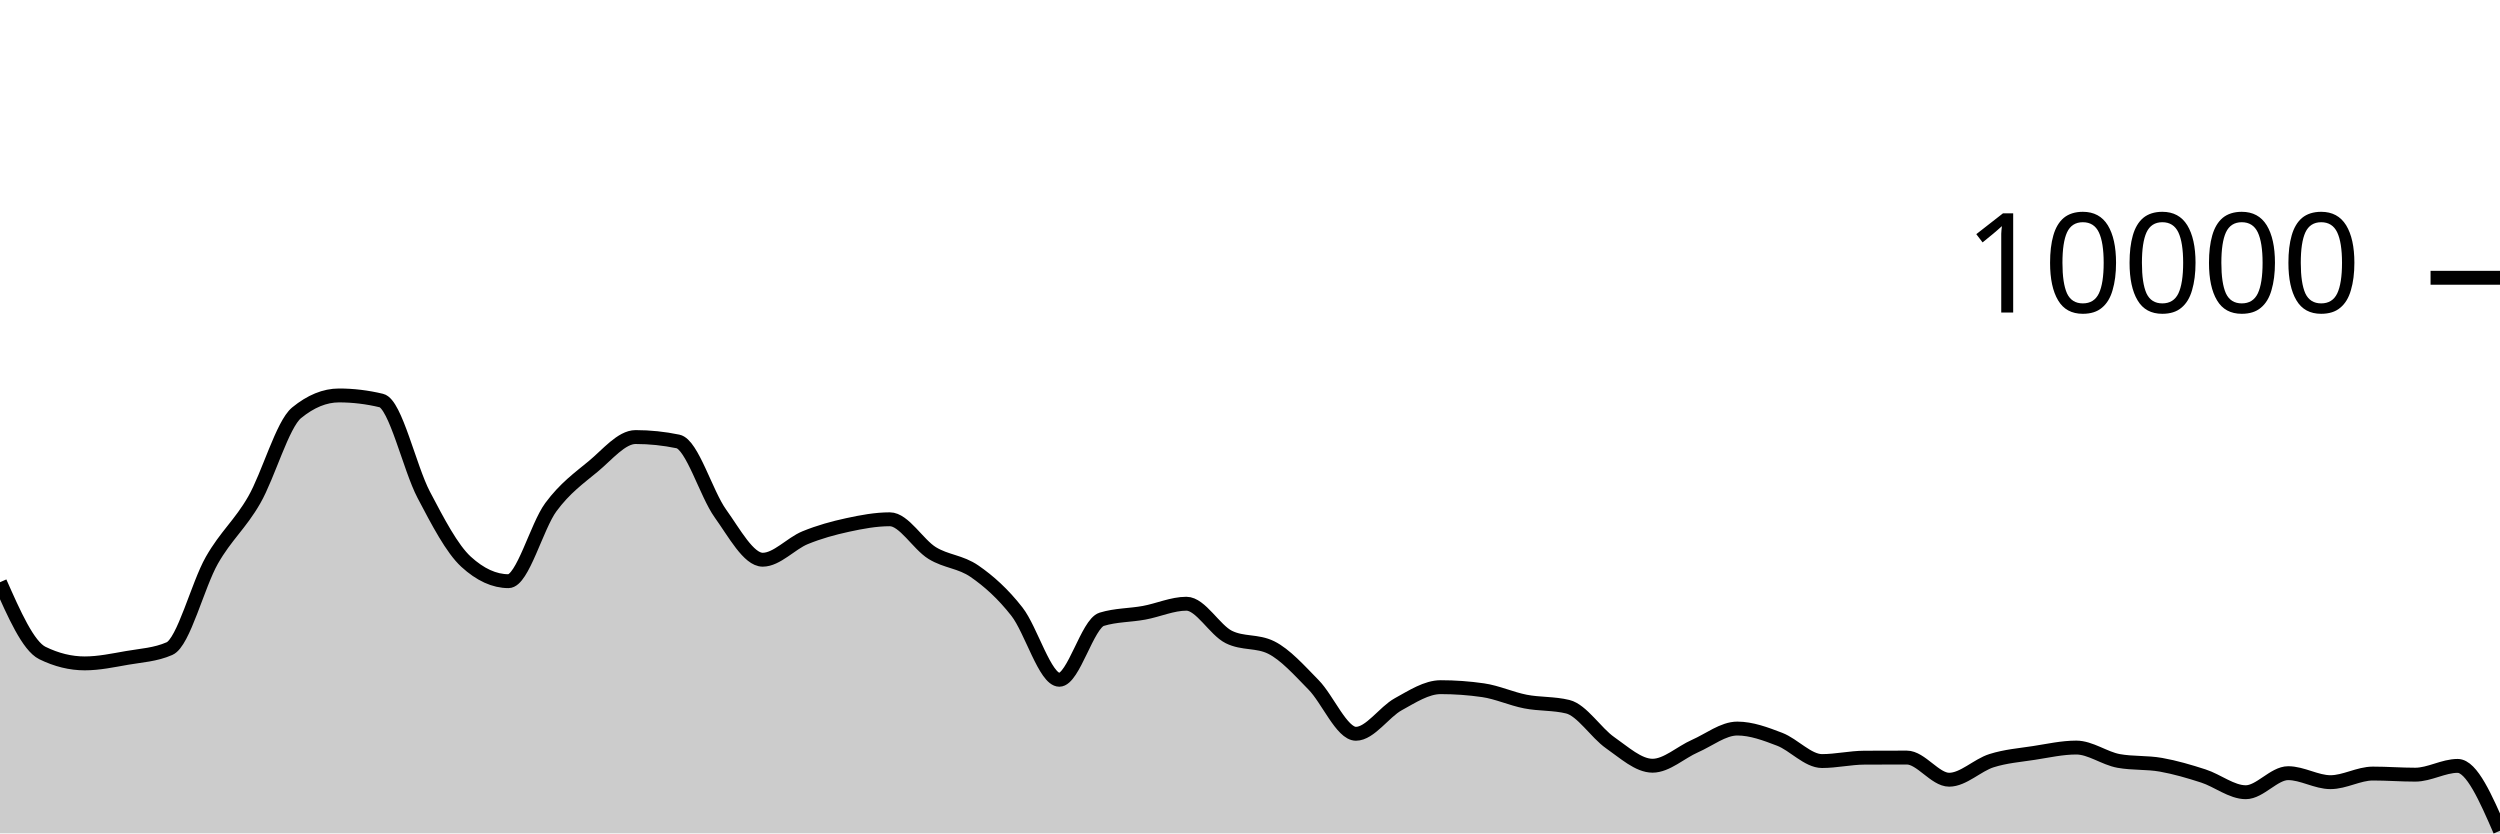
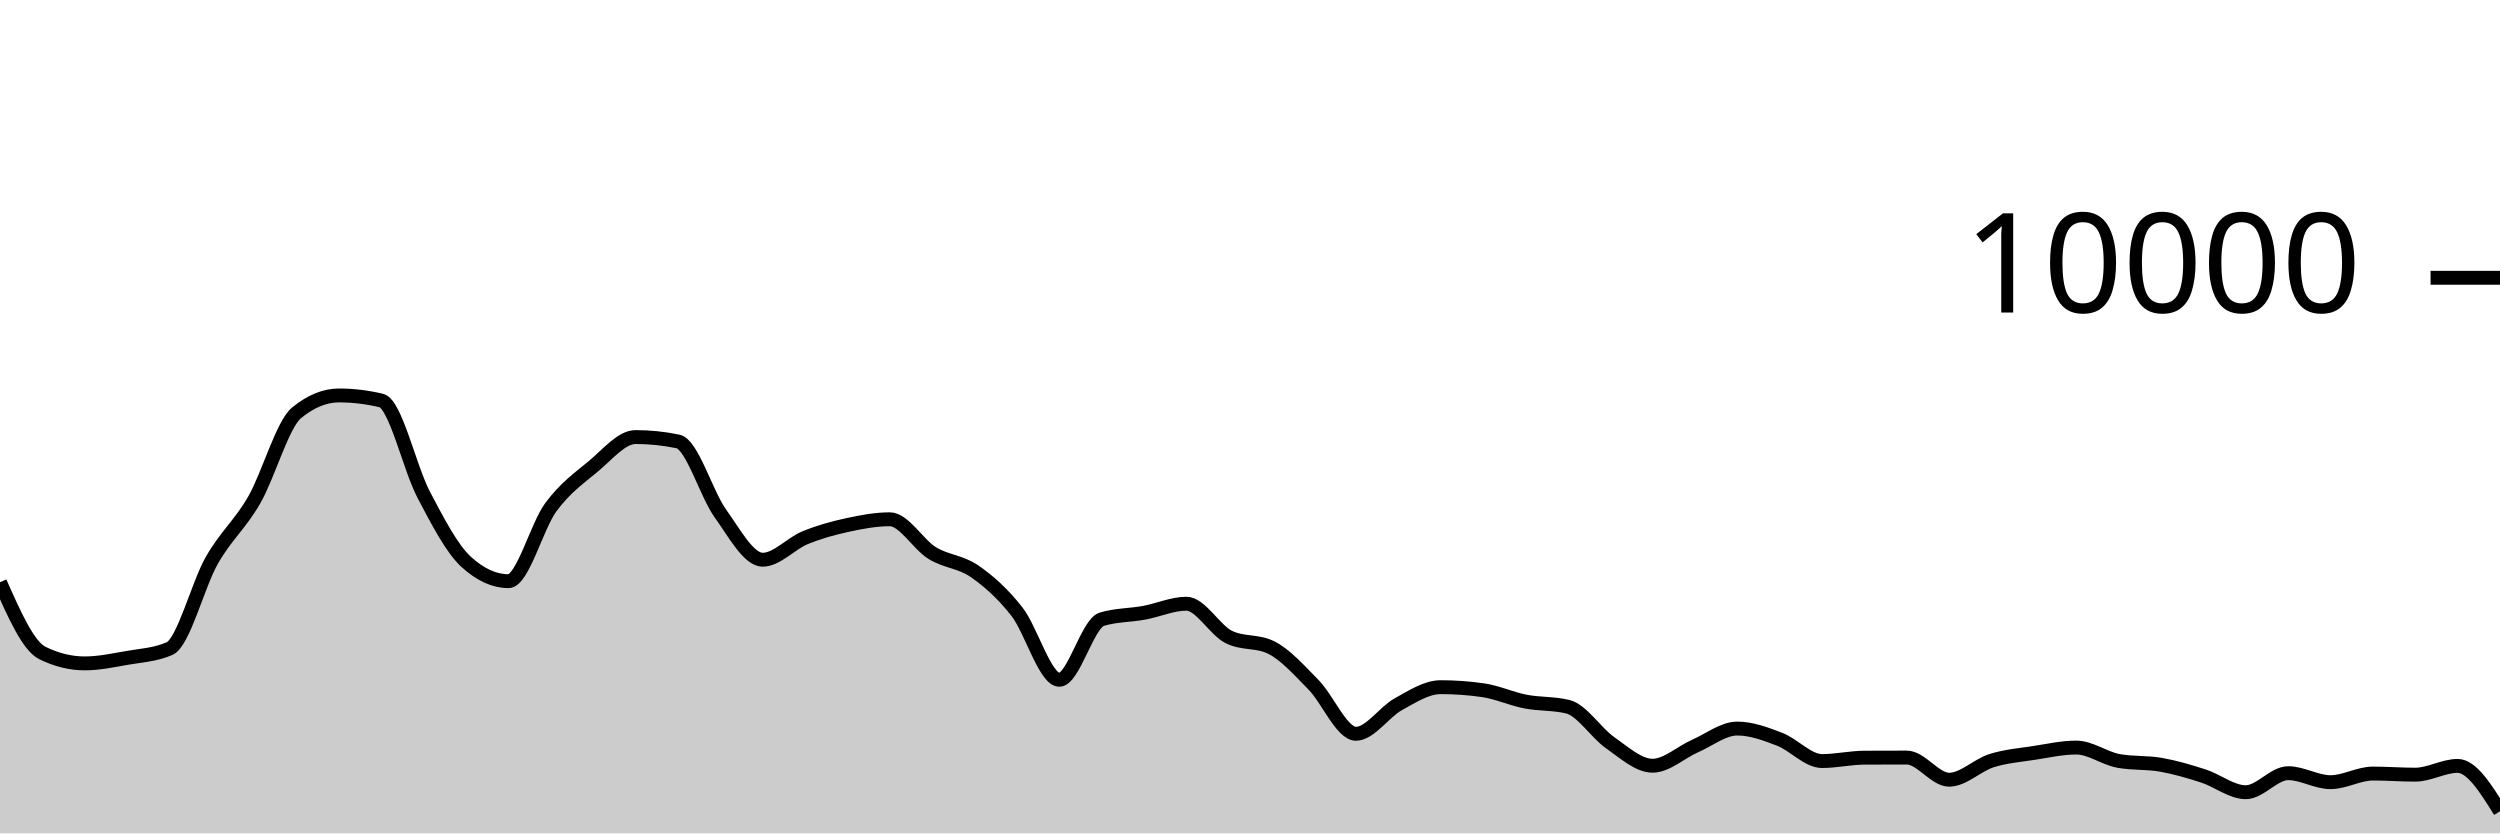
<svg xmlns="http://www.w3.org/2000/svg" viewBox="0 0 180 60">
  <g transform="translate(0,20)">
-     <path class="area" fill="rgba(0, 0, 0, 0.2)" d="M0,21.92C1.017,24.219,2.034,26.517,3.051,27.016C4.068,27.515,5.085,27.764,6.102,27.764C7.119,27.764,8.136,27.545,9.153,27.368C10.169,27.191,11.186,27.145,12.203,26.7C13.22,26.255,14.237,22.124,15.254,20.34C16.271,18.556,17.288,17.766,18.305,15.996C19.322,14.226,20.339,10.552,21.356,9.72C22.373,8.888,23.39,8.472,24.407,8.472C25.424,8.472,26.441,8.595,27.458,8.84C28.475,9.085,29.492,13.689,30.508,15.624C31.525,17.559,32.542,19.517,33.559,20.448C34.576,21.379,35.593,21.844,36.61,21.844C37.627,21.844,38.644,17.893,39.661,16.516C40.678,15.139,41.695,14.421,42.712,13.58C43.729,12.739,44.746,11.468,45.763,11.468C46.78,11.468,47.797,11.573,48.814,11.784C49.831,11.995,50.847,15.545,51.864,16.964C52.881,18.383,53.898,20.3,54.915,20.3C55.932,20.3,56.949,19.133,57.966,18.716C58.983,18.299,60,18.021,61.017,17.8C62.034,17.579,63.051,17.388,64.068,17.388C65.085,17.388,66.102,19.196,67.119,19.82C68.136,20.444,69.153,20.429,70.169,21.132C71.186,21.835,72.203,22.738,73.22,24.04C74.237,25.342,75.254,28.944,76.271,28.944C77.288,28.944,78.305,24.9,79.322,24.588C80.339,24.276,81.356,24.307,82.373,24.12C83.39,23.933,84.407,23.468,85.424,23.468C86.441,23.468,87.458,25.36,88.475,25.864C89.492,26.368,90.508,26.116,91.525,26.62C92.542,27.124,93.559,28.273,94.576,29.308C95.593,30.343,96.61,32.832,97.627,32.832C98.644,32.832,99.661,31.263,100.678,30.704C101.695,30.145,102.712,29.476,103.729,29.476C104.746,29.476,105.763,29.549,106.78,29.696C107.797,29.843,108.814,30.314,109.831,30.512C110.847,30.71,111.864,30.636,112.881,30.884C113.898,31.132,114.915,32.768,115.932,33.476C116.949,34.184,117.966,35.132,118.983,35.132C120,35.132,121.017,34.166,122.034,33.72C123.051,33.274,124.068,32.456,125.085,32.456C126.102,32.456,127.119,32.838,128.136,33.228C129.153,33.618,130.169,34.796,131.186,34.796C132.203,34.796,133.22,34.557,134.237,34.552C135.254,34.547,136.271,34.544,137.288,34.544C138.305,34.544,139.322,36.14,140.339,36.14C141.356,36.14,142.373,35.089,143.39,34.768C144.407,34.447,145.424,34.369,146.441,34.212C147.458,34.055,148.475,33.824,149.492,33.824C150.508,33.824,151.525,34.604,152.542,34.788C153.559,34.972,154.576,34.883,155.593,35.064C156.61,35.245,157.627,35.543,158.644,35.872C159.661,36.201,160.678,37.04,161.695,37.04C162.712,37.04,163.729,35.668,164.746,35.668C165.763,35.668,166.78,36.316,167.797,36.316C168.814,36.316,169.831,35.696,170.847,35.696C171.864,35.696,172.881,35.776,173.898,35.776C174.915,35.776,175.932,35.144,176.949,35.144C177.966,35.144,178.983,37.478,180,39.812L180,40C178.983,40,177.966,40,176.949,40C175.932,40,174.915,40,173.898,40C172.881,40,171.864,40,170.847,40C169.831,40,168.814,40,167.797,40C166.78,40,165.763,40,164.746,40C163.729,40,162.712,40,161.695,40C160.678,40,159.661,40,158.644,40C157.627,40,156.61,40,155.593,40C154.576,40,153.559,40,152.542,40C151.525,40,150.508,40,149.492,40C148.475,40,147.458,40,146.441,40C145.424,40,144.407,40,143.39,40C142.373,40,141.356,40,140.339,40C139.322,40,138.305,40,137.288,40C136.271,40,135.254,40,134.237,40C133.22,40,132.203,40,131.186,40C130.169,40,129.153,40,128.136,40C127.119,40,126.102,40,125.085,40C124.068,40,123.051,40,122.034,40C121.017,40,120,40,118.983,40C117.966,40,116.949,40,115.932,40C114.915,40,113.898,40,112.881,40C111.864,40,110.847,40,109.831,40C108.814,40,107.797,40,106.78,40C105.763,40,104.746,40,103.729,40C102.712,40,101.695,40,100.678,40C99.661,40,98.644,40,97.627,40C96.61,40,95.593,40,94.576,40C93.559,40,92.542,40,91.525,40C90.508,40,89.492,40,88.475,40C87.458,40,86.441,40,85.424,40C84.407,40,83.39,40,82.373,40C81.356,40,80.339,40,79.322,40C78.305,40,77.288,40,76.271,40C75.254,40,74.237,40,73.22,40C72.203,40,71.186,40,70.169,40C69.153,40,68.136,40,67.119,40C66.102,40,65.085,40,64.068,40C63.051,40,62.034,40,61.017,40C60,40,58.983,40,57.966,40C56.949,40,55.932,40,54.915,40C53.898,40,52.881,40,51.864,40C50.847,40,49.831,40,48.814,40C47.797,40,46.78,40,45.763,40C44.746,40,43.729,40,42.712,40C41.695,40,40.678,40,39.661,40C38.644,40,37.627,40,36.61,40C35.593,40,34.576,40,33.559,40C32.542,40,31.525,40,30.508,40C29.492,40,28.475,40,27.458,40C26.441,40,25.424,40,24.407,40C23.39,40,22.373,40,21.356,40C20.339,40,19.322,40,18.305,40C17.288,40,16.271,40,15.254,40C14.237,40,13.22,40,12.203,40C11.186,40,10.169,40,9.153,40C8.136,40,7.119,40,6.102,40C5.085,40,4.068,40,3.051,40C2.034,40,1.017,40,0,40Z" />
-     <path class="line" stroke="black" fill="none" d="M0,21.92C1.017,24.219,2.034,26.517,3.051,27.016C4.068,27.515,5.085,27.764,6.102,27.764C7.119,27.764,8.136,27.545,9.153,27.368C10.169,27.191,11.186,27.145,12.203,26.7C13.22,26.255,14.237,22.124,15.254,20.34C16.271,18.556,17.288,17.766,18.305,15.996C19.322,14.226,20.339,10.552,21.356,9.72C22.373,8.888,23.39,8.472,24.407,8.472C25.424,8.472,26.441,8.595,27.458,8.84C28.475,9.085,29.492,13.689,30.508,15.624C31.525,17.559,32.542,19.517,33.559,20.448C34.576,21.379,35.593,21.844,36.61,21.844C37.627,21.844,38.644,17.893,39.661,16.516C40.678,15.139,41.695,14.421,42.712,13.58C43.729,12.739,44.746,11.468,45.763,11.468C46.78,11.468,47.797,11.573,48.814,11.784C49.831,11.995,50.847,15.545,51.864,16.964C52.881,18.383,53.898,20.3,54.915,20.3C55.932,20.3,56.949,19.133,57.966,18.716C58.983,18.299,60,18.021,61.017,17.8C62.034,17.579,63.051,17.388,64.068,17.388C65.085,17.388,66.102,19.196,67.119,19.82C68.136,20.444,69.153,20.429,70.169,21.132C71.186,21.835,72.203,22.738,73.22,24.04C74.237,25.342,75.254,28.944,76.271,28.944C77.288,28.944,78.305,24.9,79.322,24.588C80.339,24.276,81.356,24.307,82.373,24.12C83.39,23.933,84.407,23.468,85.424,23.468C86.441,23.468,87.458,25.36,88.475,25.864C89.492,26.368,90.508,26.116,91.525,26.62C92.542,27.124,93.559,28.273,94.576,29.308C95.593,30.343,96.61,32.832,97.627,32.832C98.644,32.832,99.661,31.263,100.678,30.704C101.695,30.145,102.712,29.476,103.729,29.476C104.746,29.476,105.763,29.549,106.78,29.696C107.797,29.843,108.814,30.314,109.831,30.512C110.847,30.71,111.864,30.636,112.881,30.884C113.898,31.132,114.915,32.768,115.932,33.476C116.949,34.184,117.966,35.132,118.983,35.132C120,35.132,121.017,34.166,122.034,33.72C123.051,33.274,124.068,32.456,125.085,32.456C126.102,32.456,127.119,32.838,128.136,33.228C129.153,33.618,130.169,34.796,131.186,34.796C132.203,34.796,133.22,34.557,134.237,34.552C135.254,34.547,136.271,34.544,137.288,34.544C138.305,34.544,139.322,36.14,140.339,36.14C141.356,36.14,142.373,35.089,143.39,34.768C144.407,34.447,145.424,34.369,146.441,34.212C147.458,34.055,148.475,33.824,149.492,33.824C150.508,33.824,151.525,34.604,152.542,34.788C153.559,34.972,154.576,34.883,155.593,35.064C156.61,35.245,157.627,35.543,158.644,35.872C159.661,36.201,160.678,37.04,161.695,37.04C162.712,37.04,163.729,35.668,164.746,35.668C165.763,35.668,166.78,36.316,167.797,36.316C168.814,36.316,169.831,35.696,170.847,35.696C171.864,35.696,172.881,35.776,173.898,35.776C174.915,35.776,175.932,35.144,176.949,35.144C177.966,35.144,178.983,37.478,180,39.812" />
+     <path class="area" fill="rgba(0, 0, 0, 0.2)" d="M0,21.92C1.017,24.219,2.034,26.517,3.051,27.016C4.068,27.515,5.085,27.764,6.102,27.764C7.119,27.764,8.136,27.545,9.153,27.368C10.169,27.191,11.186,27.145,12.203,26.7C13.22,26.255,14.237,22.124,15.254,20.34C16.271,18.556,17.288,17.766,18.305,15.996C19.322,14.226,20.339,10.552,21.356,9.72C22.373,8.888,23.39,8.472,24.407,8.472C25.424,8.472,26.441,8.595,27.458,8.84C28.475,9.085,29.492,13.689,30.508,15.624C31.525,17.559,32.542,19.517,33.559,20.448C34.576,21.379,35.593,21.844,36.61,21.844C37.627,21.844,38.644,17.893,39.661,16.516C40.678,15.139,41.695,14.421,42.712,13.58C43.729,12.739,44.746,11.468,45.763,11.468C46.78,11.468,47.797,11.573,48.814,11.784C49.831,11.995,50.847,15.545,51.864,16.964C52.881,18.383,53.898,20.3,54.915,20.3C55.932,20.3,56.949,19.133,57.966,18.716C58.983,18.299,60,18.021,61.017,17.8C62.034,17.579,63.051,17.388,64.068,17.388C65.085,17.388,66.102,19.196,67.119,19.82C68.136,20.444,69.153,20.429,70.169,21.132C71.186,21.835,72.203,22.738,73.22,24.04C74.237,25.342,75.254,28.944,76.271,28.944C77.288,28.944,78.305,24.9,79.322,24.588C80.339,24.276,81.356,24.307,82.373,24.12C83.39,23.933,84.407,23.468,85.424,23.468C86.441,23.468,87.458,25.36,88.475,25.864C89.492,26.368,90.508,26.116,91.525,26.62C92.542,27.124,93.559,28.273,94.576,29.308C95.593,30.343,96.61,32.832,97.627,32.832C98.644,32.832,99.661,31.263,100.678,30.704C101.695,30.145,102.712,29.476,103.729,29.476C104.746,29.476,105.763,29.549,106.78,29.696C107.797,29.843,108.814,30.314,109.831,30.512C110.847,30.71,111.864,30.636,112.881,30.884C113.898,31.132,114.915,32.768,115.932,33.476C116.949,34.184,117.966,35.132,118.983,35.132C120,35.132,121.017,34.166,122.034,33.72C123.051,33.274,124.068,32.456,125.085,32.456C126.102,32.456,127.119,32.838,128.136,33.228C129.153,33.618,130.169,34.796,131.186,34.796C132.203,34.796,133.22,34.557,134.237,34.552C135.254,34.547,136.271,34.544,137.288,34.544C138.305,34.544,139.322,36.14,140.339,36.14C141.356,36.14,142.373,35.089,143.39,34.768C144.407,34.447,145.424,34.369,146.441,34.212C147.458,34.055,148.475,33.824,149.492,33.824C150.508,33.824,151.525,34.604,152.542,34.788C153.559,34.972,154.576,34.883,155.593,35.064C156.61,35.245,157.627,35.543,158.644,35.872C159.661,36.201,160.678,37.04,161.695,37.04C162.712,37.04,163.729,35.668,164.746,35.668C165.763,35.668,166.78,36.316,167.797,36.316C168.814,36.316,169.831,35.696,170.847,35.696C171.864,35.696,172.881,35.776,173.898,35.776C174.915,35.776,175.932,35.144,176.949,35.144C177.966,35.144,178.983,36.778,180,38.412L180,40C178.983,40,177.966,40,176.949,40C175.932,40,174.915,40,173.898,40C172.881,40,171.864,40,170.847,40C169.831,40,168.814,40,167.797,40C166.78,40,165.763,40,164.746,40C163.729,40,162.712,40,161.695,40C160.678,40,159.661,40,158.644,40C157.627,40,156.61,40,155.593,40C154.576,40,153.559,40,152.542,40C151.525,40,150.508,40,149.492,40C148.475,40,147.458,40,146.441,40C145.424,40,144.407,40,143.39,40C142.373,40,141.356,40,140.339,40C139.322,40,138.305,40,137.288,40C136.271,40,135.254,40,134.237,40C133.22,40,132.203,40,131.186,40C130.169,40,129.153,40,128.136,40C127.119,40,126.102,40,125.085,40C124.068,40,123.051,40,122.034,40C121.017,40,120,40,118.983,40C117.966,40,116.949,40,115.932,40C114.915,40,113.898,40,112.881,40C111.864,40,110.847,40,109.831,40C108.814,40,107.797,40,106.78,40C105.763,40,104.746,40,103.729,40C102.712,40,101.695,40,100.678,40C99.661,40,98.644,40,97.627,40C96.61,40,95.593,40,94.576,40C93.559,40,92.542,40,91.525,40C90.508,40,89.492,40,88.475,40C87.458,40,86.441,40,85.424,40C84.407,40,83.39,40,82.373,40C81.356,40,80.339,40,79.322,40C78.305,40,77.288,40,76.271,40C75.254,40,74.237,40,73.22,40C72.203,40,71.186,40,70.169,40C69.153,40,68.136,40,67.119,40C66.102,40,65.085,40,64.068,40C63.051,40,62.034,40,61.017,40C60,40,58.983,40,57.966,40C56.949,40,55.932,40,54.915,40C53.898,40,52.881,40,51.864,40C50.847,40,49.831,40,48.814,40C47.797,40,46.78,40,45.763,40C44.746,40,43.729,40,42.712,40C41.695,40,40.678,40,39.661,40C38.644,40,37.627,40,36.61,40C35.593,40,34.576,40,33.559,40C32.542,40,31.525,40,30.508,40C29.492,40,28.475,40,27.458,40C26.441,40,25.424,40,24.407,40C23.39,40,22.373,40,21.356,40C20.339,40,19.322,40,18.305,40C17.288,40,16.271,40,15.254,40C14.237,40,13.22,40,12.203,40C11.186,40,10.169,40,9.153,40C8.136,40,7.119,40,6.102,40C5.085,40,4.068,40,3.051,40C2.034,40,1.017,40,0,40Z" />
+     <path class="line" stroke="black" fill="none" d="M0,21.92C1.017,24.219,2.034,26.517,3.051,27.016C4.068,27.515,5.085,27.764,6.102,27.764C7.119,27.764,8.136,27.545,9.153,27.368C10.169,27.191,11.186,27.145,12.203,26.7C13.22,26.255,14.237,22.124,15.254,20.34C16.271,18.556,17.288,17.766,18.305,15.996C19.322,14.226,20.339,10.552,21.356,9.72C22.373,8.888,23.39,8.472,24.407,8.472C25.424,8.472,26.441,8.595,27.458,8.84C28.475,9.085,29.492,13.689,30.508,15.624C31.525,17.559,32.542,19.517,33.559,20.448C34.576,21.379,35.593,21.844,36.61,21.844C37.627,21.844,38.644,17.893,39.661,16.516C40.678,15.139,41.695,14.421,42.712,13.58C43.729,12.739,44.746,11.468,45.763,11.468C46.78,11.468,47.797,11.573,48.814,11.784C49.831,11.995,50.847,15.545,51.864,16.964C52.881,18.383,53.898,20.3,54.915,20.3C55.932,20.3,56.949,19.133,57.966,18.716C58.983,18.299,60,18.021,61.017,17.8C62.034,17.579,63.051,17.388,64.068,17.388C65.085,17.388,66.102,19.196,67.119,19.82C68.136,20.444,69.153,20.429,70.169,21.132C71.186,21.835,72.203,22.738,73.22,24.04C74.237,25.342,75.254,28.944,76.271,28.944C77.288,28.944,78.305,24.9,79.322,24.588C80.339,24.276,81.356,24.307,82.373,24.12C83.39,23.933,84.407,23.468,85.424,23.468C86.441,23.468,87.458,25.36,88.475,25.864C89.492,26.368,90.508,26.116,91.525,26.62C92.542,27.124,93.559,28.273,94.576,29.308C95.593,30.343,96.61,32.832,97.627,32.832C98.644,32.832,99.661,31.263,100.678,30.704C101.695,30.145,102.712,29.476,103.729,29.476C104.746,29.476,105.763,29.549,106.78,29.696C107.797,29.843,108.814,30.314,109.831,30.512C110.847,30.71,111.864,30.636,112.881,30.884C113.898,31.132,114.915,32.768,115.932,33.476C116.949,34.184,117.966,35.132,118.983,35.132C120,35.132,121.017,34.166,122.034,33.72C123.051,33.274,124.068,32.456,125.085,32.456C126.102,32.456,127.119,32.838,128.136,33.228C129.153,33.618,130.169,34.796,131.186,34.796C132.203,34.796,133.22,34.557,134.237,34.552C135.254,34.547,136.271,34.544,137.288,34.544C138.305,34.544,139.322,36.14,140.339,36.14C141.356,36.14,142.373,35.089,143.39,34.768C144.407,34.447,145.424,34.369,146.441,34.212C147.458,34.055,148.475,33.824,149.492,33.824C150.508,33.824,151.525,34.604,152.542,34.788C153.559,34.972,154.576,34.883,155.593,35.064C156.61,35.245,157.627,35.543,158.644,35.872C159.661,36.201,160.678,37.04,161.695,37.04C162.712,37.04,163.729,35.668,164.746,35.668C165.763,35.668,166.78,36.316,167.797,36.316C168.814,36.316,169.831,35.696,170.847,35.696C171.864,35.696,172.881,35.776,173.898,35.776C174.915,35.776,175.932,35.144,176.949,35.144C177.966,35.144,178.983,36.778,180,38.412" />
    <path class="axis-ceiling" stroke-width="1" stroke="black" fill="none" d="M175,0L180,0" />
    <text class="axis-ceiling-label" font-family="sans-serif" text-anchor="end" font-size="10px" x="170" y="2.5">10000</text>
  </g>
</svg>
